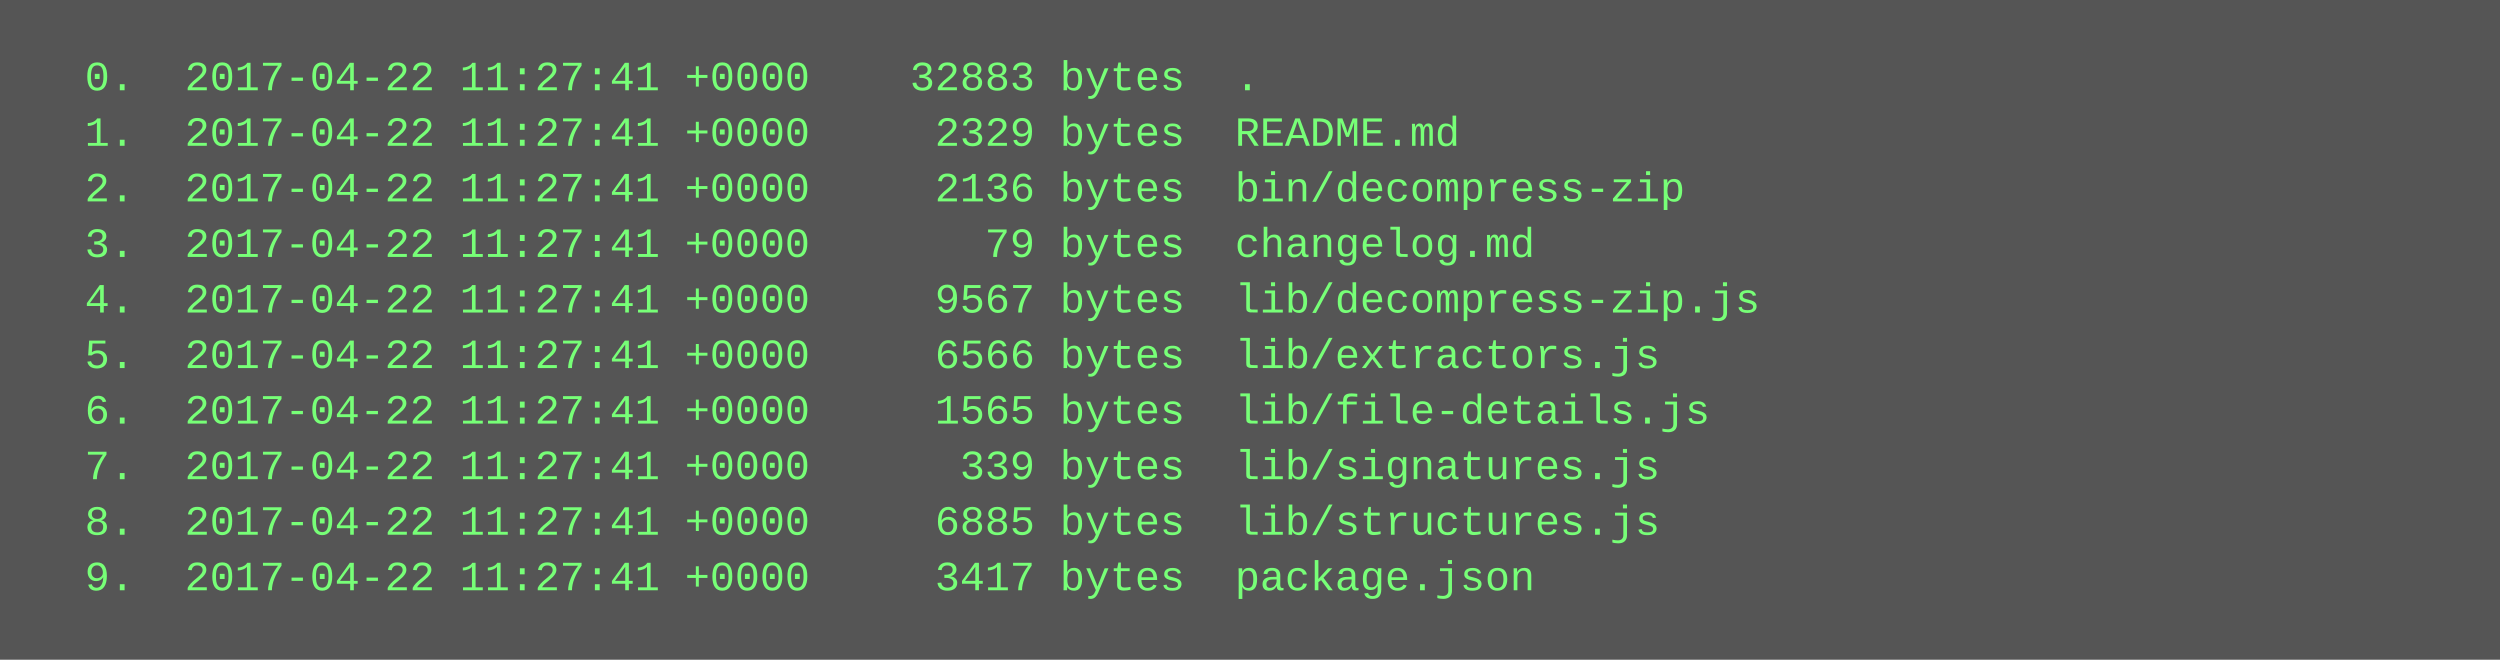
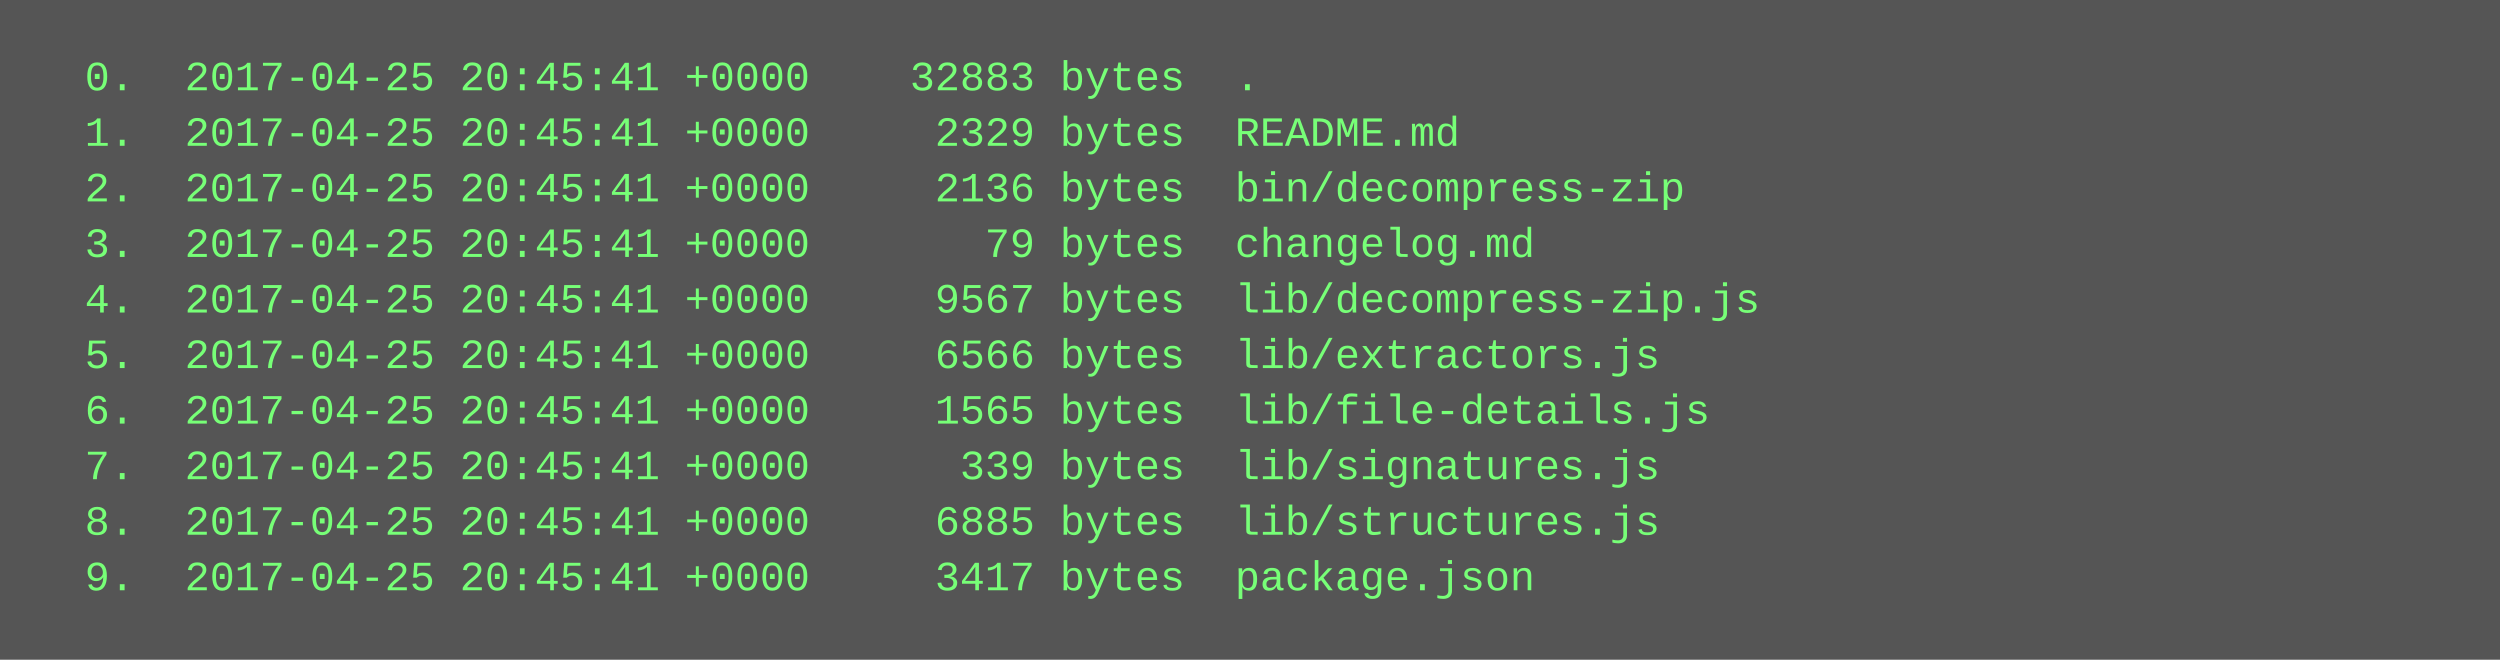
<svg xmlns="http://www.w3.org/2000/svg" height="190" width="720">
  <rect height="190" fill="#555" width="720" />
  <text fill="#7f7" font-family="Courier New" font-size="12" xml:space="preserve">
-     <tspan x="10" y="26">  0.  2017-04-22 11:27:41 +0000    32883 bytes  .</tspan>
-     <tspan x="10" y="42">  1.  2017-04-22 11:27:41 +0000     2329 bytes  README.md</tspan>
-     <tspan x="10" y="58">  2.  2017-04-22 11:27:41 +0000     2136 bytes  bin/decompress-zip</tspan>
-     <tspan x="10" y="74">  3.  2017-04-22 11:27:41 +0000       79 bytes  changelog.md</tspan>
-     <tspan x="10" y="90">  4.  2017-04-22 11:27:41 +0000     9567 bytes  lib/decompress-zip.js</tspan>
-     <tspan x="10" y="106">  5.  2017-04-22 11:27:41 +0000     6566 bytes  lib/extractors.js</tspan>
-     <tspan x="10" y="122">  6.  2017-04-22 11:27:41 +0000     1565 bytes  lib/file-details.js</tspan>
-     <tspan x="10" y="138">  7.  2017-04-22 11:27:41 +0000      339 bytes  lib/signatures.js</tspan>
-     <tspan x="10" y="154">  8.  2017-04-22 11:27:41 +0000     6885 bytes  lib/structures.js</tspan>
-     <tspan x="10" y="170">  9.  2017-04-22 11:27:41 +0000     3417 bytes  package.json</tspan>
+     <tspan x="10" y="26">  0.  2017-04-25 20:45:41 +0000    32883 bytes  .</tspan>
+     <tspan x="10" y="42">  1.  2017-04-25 20:45:41 +0000     2329 bytes  README.md</tspan>
+     <tspan x="10" y="58">  2.  2017-04-25 20:45:41 +0000     2136 bytes  bin/decompress-zip</tspan>
+     <tspan x="10" y="74">  3.  2017-04-25 20:45:41 +0000       79 bytes  changelog.md</tspan>
+     <tspan x="10" y="90">  4.  2017-04-25 20:45:41 +0000     9567 bytes  lib/decompress-zip.js</tspan>
+     <tspan x="10" y="106">  5.  2017-04-25 20:45:41 +0000     6566 bytes  lib/extractors.js</tspan>
+     <tspan x="10" y="122">  6.  2017-04-25 20:45:41 +0000     1565 bytes  lib/file-details.js</tspan>
+     <tspan x="10" y="138">  7.  2017-04-25 20:45:41 +0000      339 bytes  lib/signatures.js</tspan>
+     <tspan x="10" y="154">  8.  2017-04-25 20:45:41 +0000     6885 bytes  lib/structures.js</tspan>
+     <tspan x="10" y="170">  9.  2017-04-25 20:45:41 +0000     3417 bytes  package.json</tspan>
  </text>
</svg>
